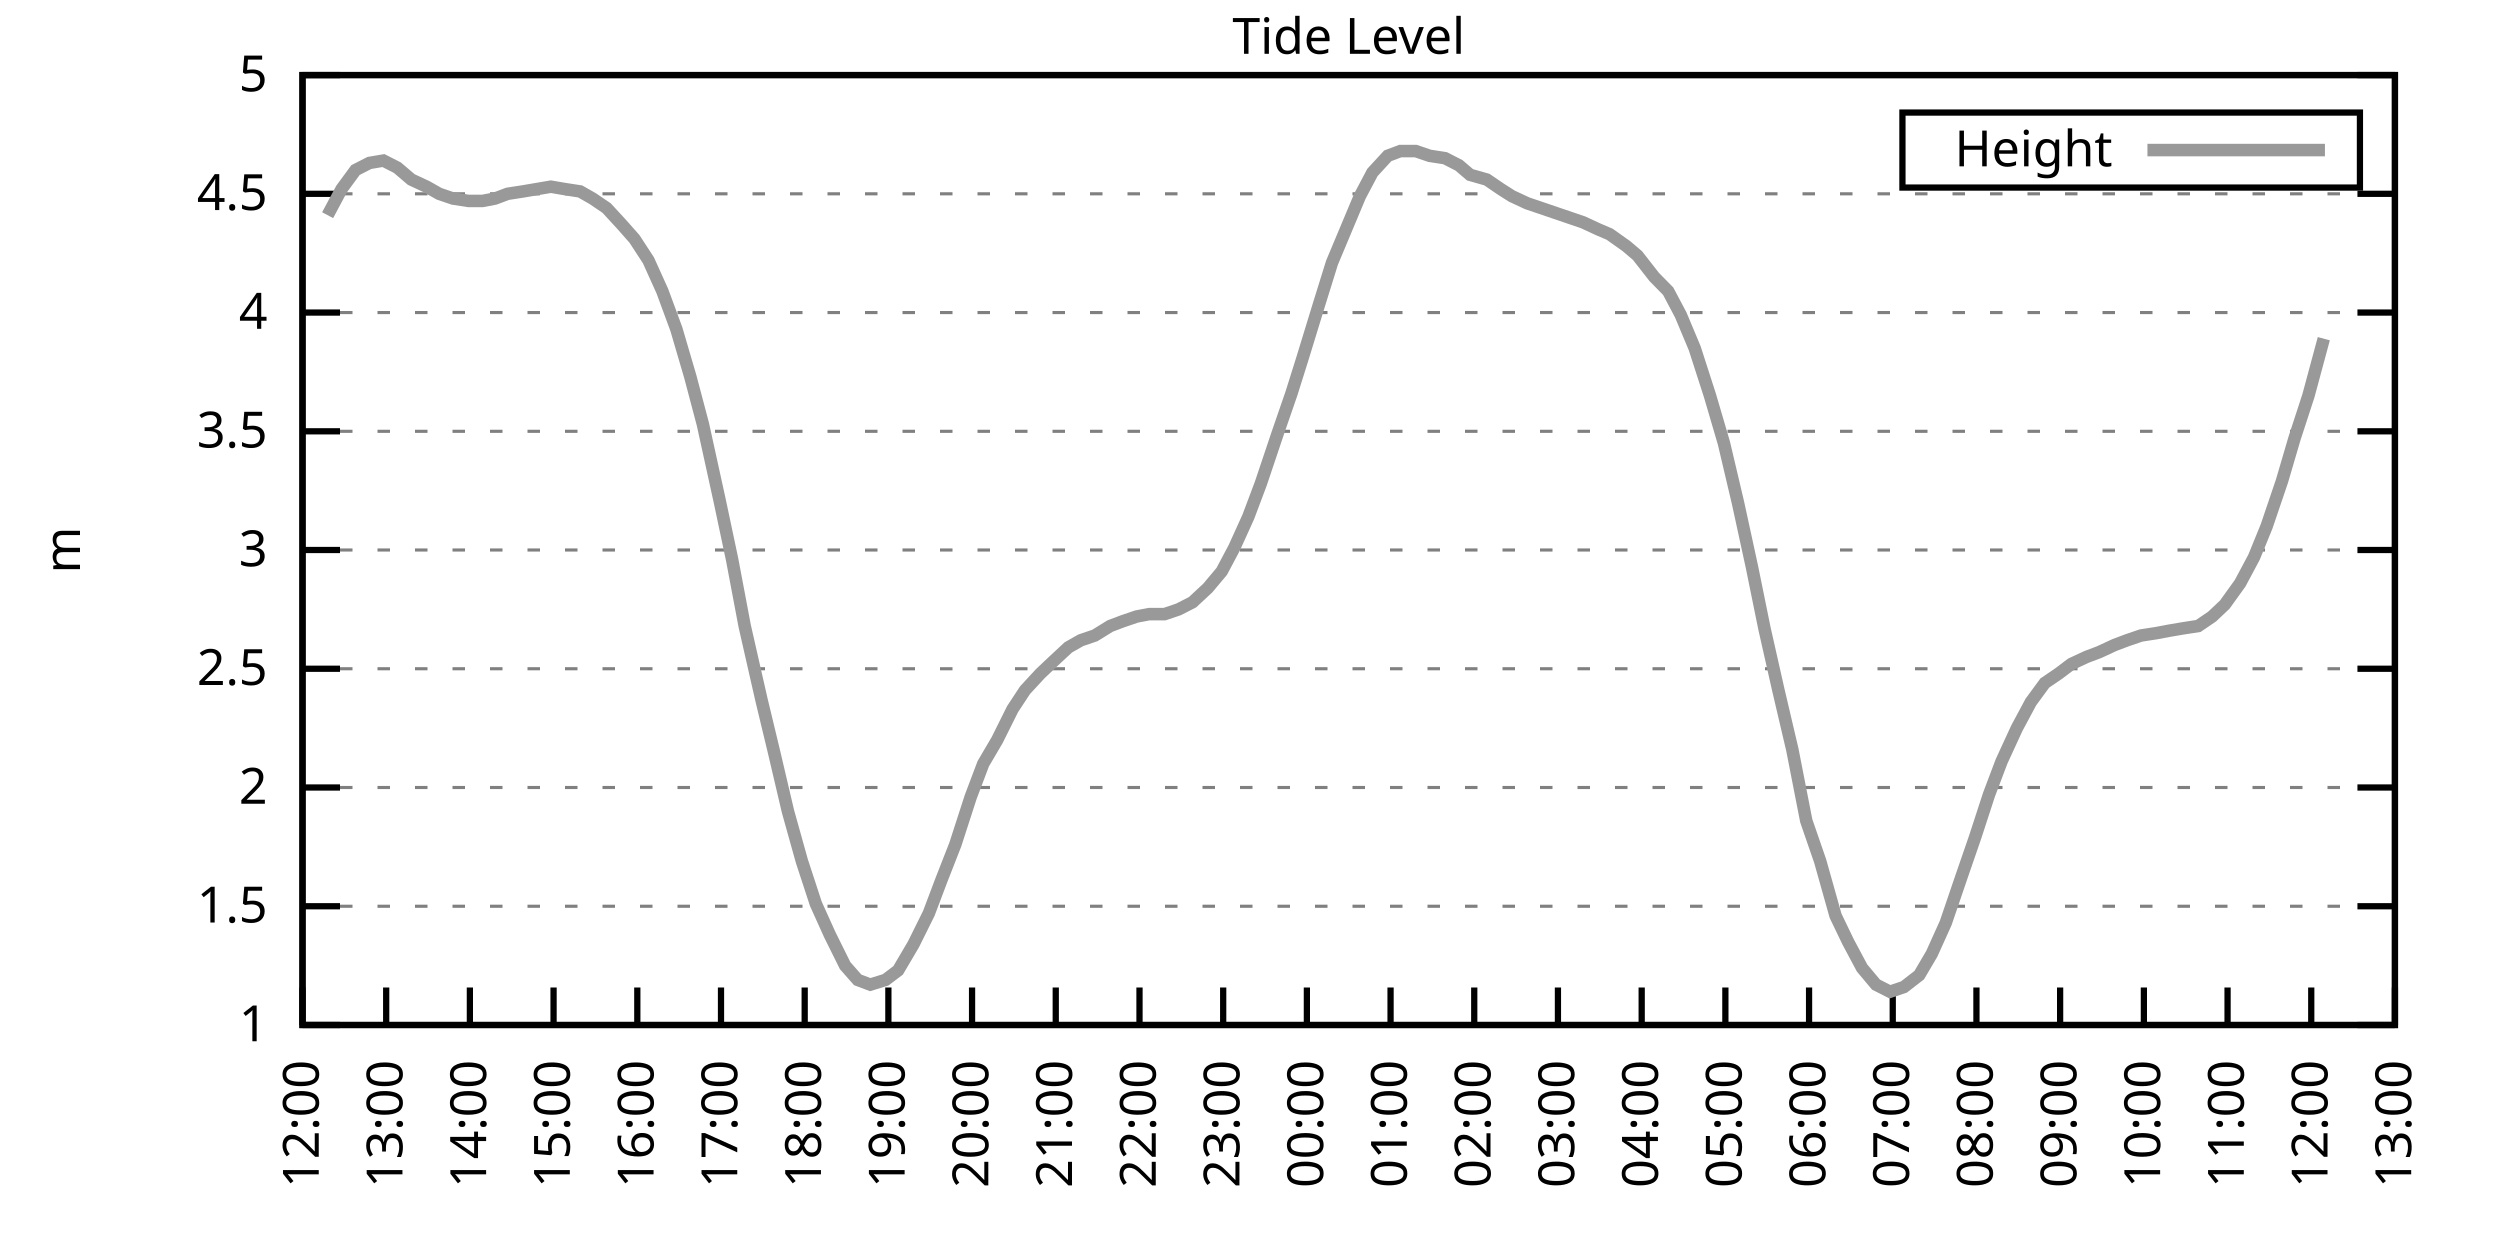
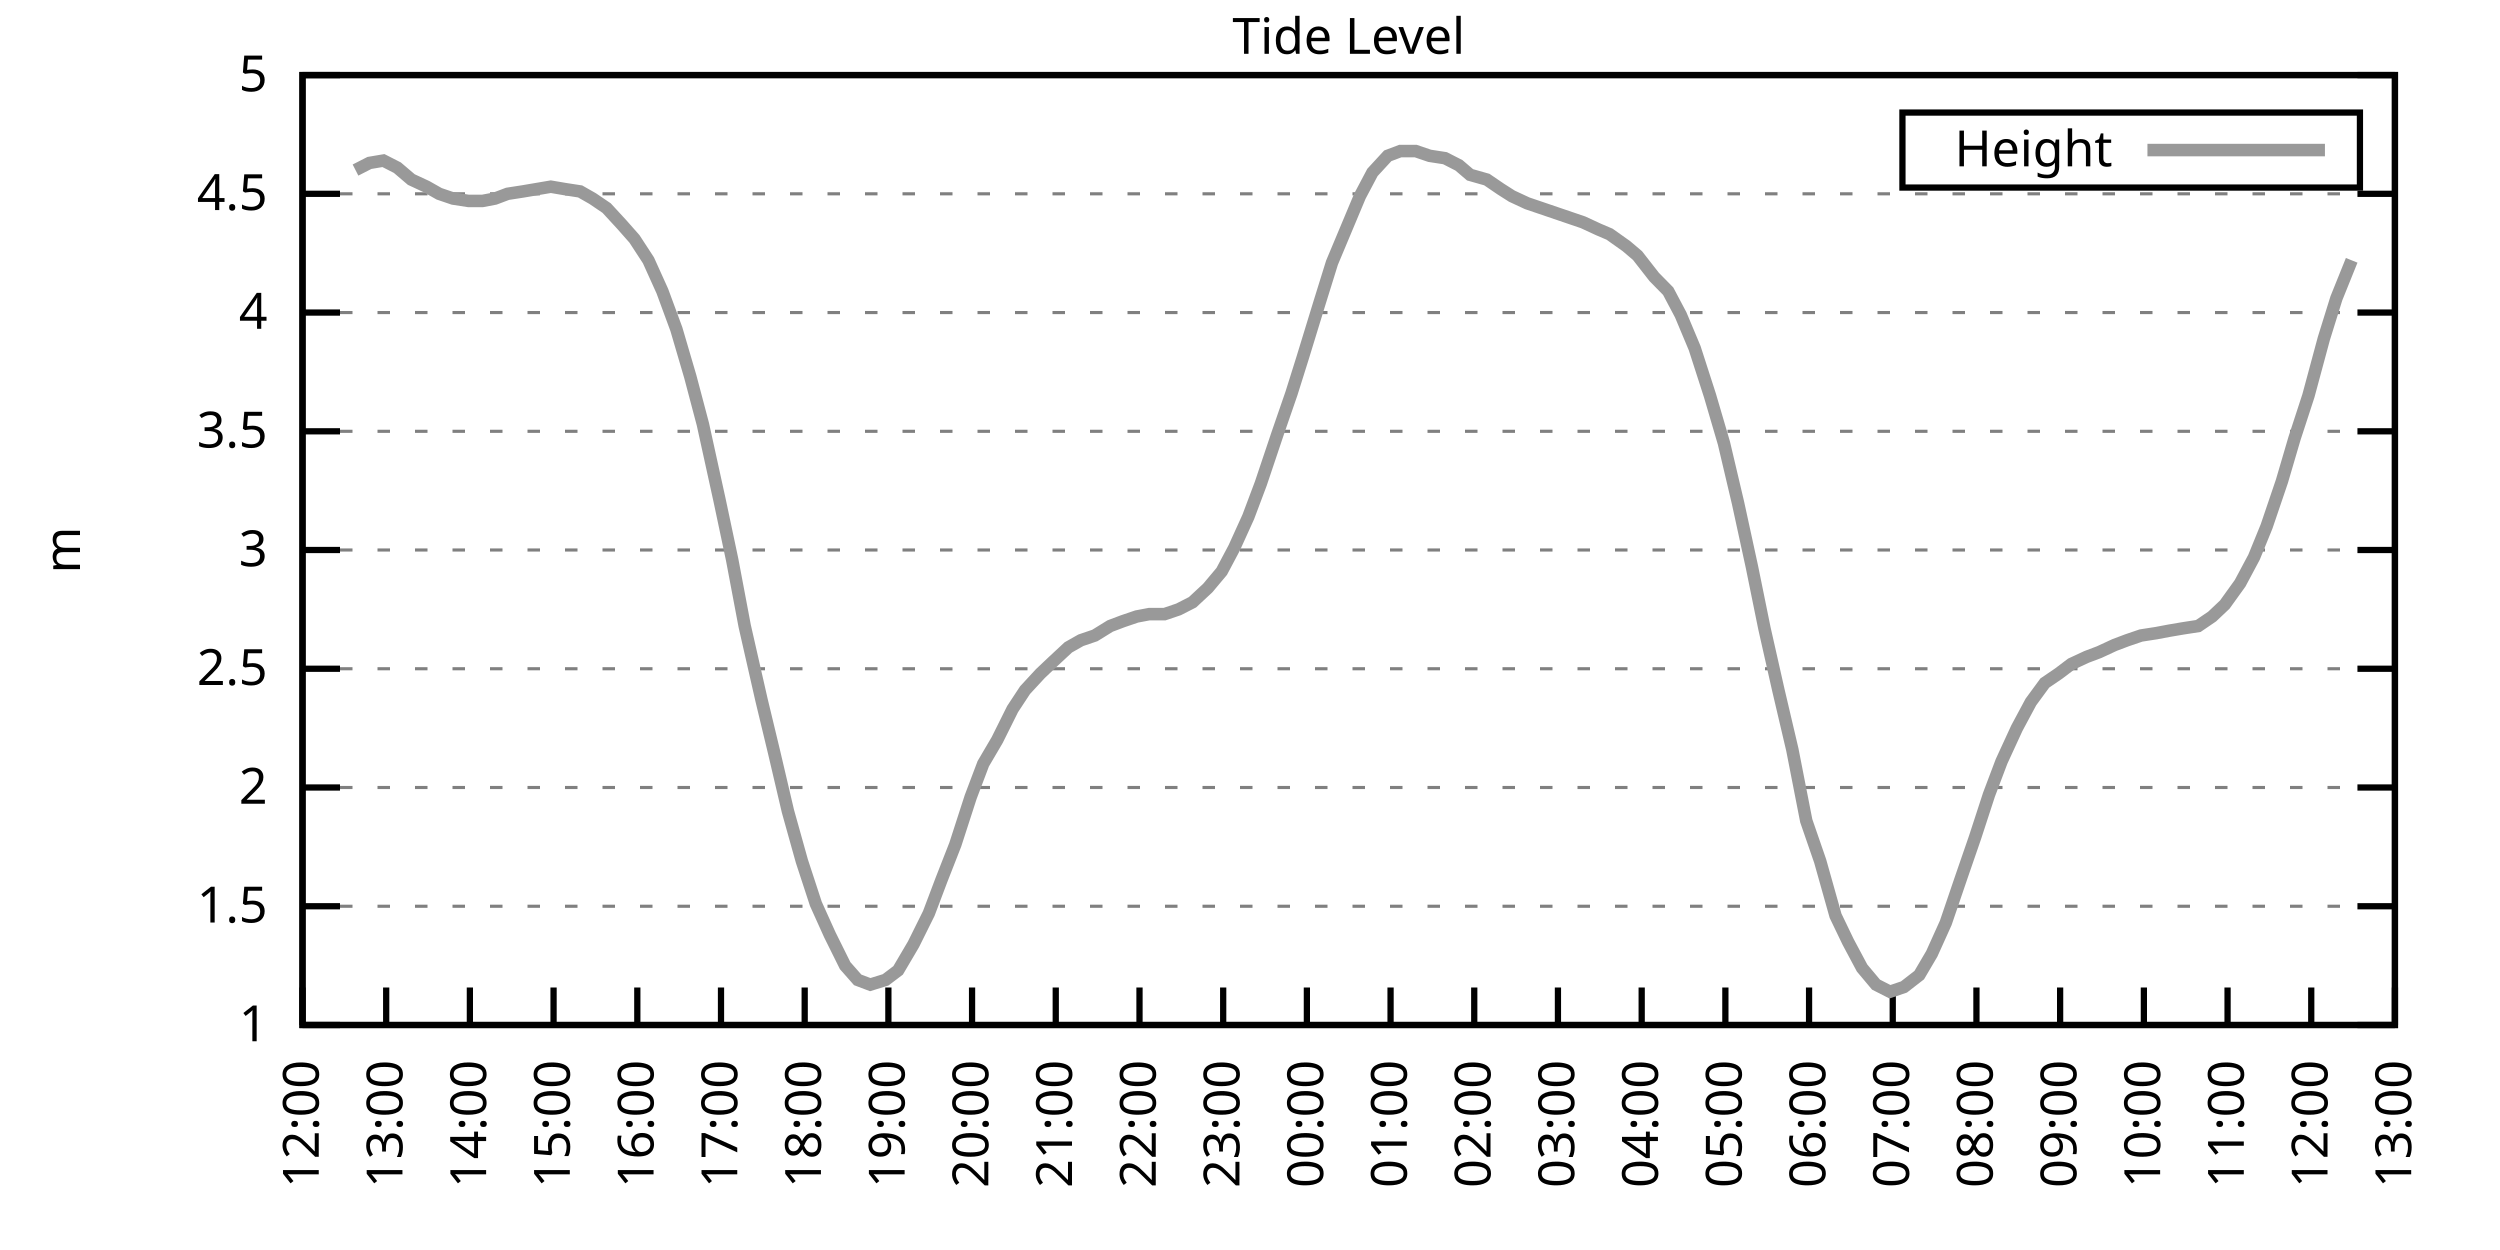
<svg xmlns="http://www.w3.org/2000/svg" xmlns:xlink="http://www.w3.org/1999/xlink" width="400" height="200" viewBox="0 0 400 200">
  <g id="gnuplot_canvas">
    <rect x="0" y="0" width="400" height="200" fill="none" />
    <defs>
      <circle id="gpDot" r="0.5" stroke-width="0.5" stroke="currentColor" />
      <path id="gpPt0" stroke-width="0.333" stroke="currentColor" d="M-1,0 h2 M0,-1 v2" />
      <path id="gpPt1" stroke-width="0.333" stroke="currentColor" d="M-1,-1 L1,1 M1,-1 L-1,1" />
      <path id="gpPt2" stroke-width="0.333" stroke="currentColor" d="M-1,0 L1,0 M0,-1 L0,1 M-1,-1 L1,1 M-1,1 L1,-1" />
      <rect id="gpPt3" stroke-width="0.333" stroke="currentColor" x="-1" y="-1" width="2" height="2" />
      <rect id="gpPt4" stroke-width="0.333" stroke="currentColor" fill="currentColor" x="-1" y="-1" width="2" height="2" />
      <circle id="gpPt5" stroke-width="0.333" stroke="currentColor" cx="0" cy="0" r="1" />
      <use xlink:href="#gpPt5" id="gpPt6" fill="currentColor" stroke="none" />
      <path id="gpPt7" stroke-width="0.333" stroke="currentColor" d="M0,-1.33 L-1.33,0.67 L1.33,0.67 z" />
      <use xlink:href="#gpPt7" id="gpPt8" fill="currentColor" stroke="none" />
      <use xlink:href="#gpPt7" id="gpPt9" stroke="currentColor" transform="rotate(180)" />
      <use xlink:href="#gpPt9" id="gpPt10" fill="currentColor" stroke="none" />
      <use xlink:href="#gpPt3" id="gpPt11" stroke="currentColor" transform="rotate(45)" />
      <use xlink:href="#gpPt11" id="gpPt12" fill="currentColor" stroke="none" />
      <path id="gpPt13" stroke-width="0.333" stroke="currentColor" d="M0,1.330 L1.265,0.411 L0.782,-1.067 L-0.782,-1.076 L-1.265,0.411 z" />
      <use xlink:href="#gpPt13" id="gpPt14" fill="currentColor" stroke="none" />
      <filter id="textbox" filterUnits="objectBoundingBox" x="0" y="0" height="1" width="1">
        <feFlood flood-color="white" flood-opacity="1" result="bgnd" />
        <feComposite in="SourceGraphic" in2="bgnd" operator="atop" />
      </filter>
      <filter id="greybox" filterUnits="objectBoundingBox" x="0" y="0" height="1" width="1">
        <feFlood flood-color="lightgrey" flood-opacity="1" result="grey" />
        <feComposite in="SourceGraphic" in2="grey" operator="atop" />
      </filter>
    </defs>
    <g fill="none" color="white" stroke="currentColor" stroke-width="1.00" stroke-linecap="butt" stroke-linejoin="miter">
</g>
    <g fill="none" color="black" stroke="currentColor" stroke-width="1.00" stroke-linecap="butt" stroke-linejoin="miter">
      <g stroke="none" shape-rendering="crispEdges">
        <polygon fill="rgb(255, 255, 255)" points="48.40,164.00 383.18,164.00 383.18,12.02 48.40,12.02 " />
      </g>
    </g>
    <g fill="none" color="black" stroke="currentColor" stroke-width="1.00" stroke-linecap="butt" stroke-linejoin="miter">
</g>
    <g fill="none" color="black" stroke="black" stroke-width="0.50" stroke-linecap="butt" stroke-linejoin="miter">
</g>
    <g fill="none" color="gray" stroke="currentColor" stroke-width="0.50" stroke-linecap="butt" stroke-linejoin="miter">
      <path stroke="gray" stroke-dasharray="2,4" class="gridline" d="M48.40,164.00 L383.19,164.00  " />
    </g>
    <g fill="none" color="gray" stroke="gray" stroke-width="1.00" stroke-linecap="butt" stroke-linejoin="miter">
</g>
    <g fill="none" color="black" stroke="currentColor" stroke-width="1.00" stroke-linecap="butt" stroke-linejoin="miter">
      <path stroke="black" d="M48.40,164.00 L54.40,164.00 M383.19,164.00 L377.19,164.00  " />
      <g transform="translate(42.80,166.60)" stroke="none" fill="black" font-family="Sans" font-size="8.00" text-anchor="end">
        <text>
          <tspan font-family="Sans"> 1</tspan>
        </text>
      </g>
    </g>
    <g fill="none" color="black" stroke="currentColor" stroke-width="1.00" stroke-linecap="butt" stroke-linejoin="miter">
</g>
    <g fill="none" color="black" stroke="black" stroke-width="0.50" stroke-linecap="butt" stroke-linejoin="miter">
</g>
    <g fill="none" color="gray" stroke="currentColor" stroke-width="0.50" stroke-linecap="butt" stroke-linejoin="miter">
      <path stroke="gray" stroke-dasharray="2,4" class="gridline" d="M48.40,145.00 L383.19,145.00  " />
    </g>
    <g fill="none" color="gray" stroke="gray" stroke-width="1.00" stroke-linecap="butt" stroke-linejoin="miter">
</g>
    <g fill="none" color="black" stroke="currentColor" stroke-width="1.00" stroke-linecap="butt" stroke-linejoin="miter">
      <path stroke="black" d="M48.40,145.00 L54.40,145.00 M383.19,145.00 L377.19,145.00  " />
      <g transform="translate(42.80,147.60)" stroke="none" fill="black" font-family="Sans" font-size="8.00" text-anchor="end">
        <text>
          <tspan font-family="Sans"> 1.5</tspan>
        </text>
      </g>
    </g>
    <g fill="none" color="black" stroke="currentColor" stroke-width="1.00" stroke-linecap="butt" stroke-linejoin="miter">
</g>
    <g fill="none" color="black" stroke="black" stroke-width="0.50" stroke-linecap="butt" stroke-linejoin="miter">
</g>
    <g fill="none" color="gray" stroke="currentColor" stroke-width="0.50" stroke-linecap="butt" stroke-linejoin="miter">
      <path stroke="gray" stroke-dasharray="2,4" class="gridline" d="M48.40,126.00 L383.19,126.00  " />
    </g>
    <g fill="none" color="gray" stroke="gray" stroke-width="1.00" stroke-linecap="butt" stroke-linejoin="miter">
</g>
    <g fill="none" color="black" stroke="currentColor" stroke-width="1.00" stroke-linecap="butt" stroke-linejoin="miter">
      <path stroke="black" d="M48.40,126.00 L54.40,126.00 M383.19,126.00 L377.19,126.00  " />
      <g transform="translate(42.80,128.60)" stroke="none" fill="black" font-family="Sans" font-size="8.00" text-anchor="end">
        <text>
          <tspan font-family="Sans"> 2</tspan>
        </text>
      </g>
    </g>
    <g fill="none" color="black" stroke="currentColor" stroke-width="1.00" stroke-linecap="butt" stroke-linejoin="miter">
</g>
    <g fill="none" color="black" stroke="black" stroke-width="0.50" stroke-linecap="butt" stroke-linejoin="miter">
</g>
    <g fill="none" color="gray" stroke="currentColor" stroke-width="0.50" stroke-linecap="butt" stroke-linejoin="miter">
      <path stroke="gray" stroke-dasharray="2,4" class="gridline" d="M48.40,107.00 L383.19,107.00  " />
    </g>
    <g fill="none" color="gray" stroke="gray" stroke-width="1.00" stroke-linecap="butt" stroke-linejoin="miter">
</g>
    <g fill="none" color="black" stroke="currentColor" stroke-width="1.00" stroke-linecap="butt" stroke-linejoin="miter">
      <path stroke="black" d="M48.40,107.00 L54.40,107.00 M383.19,107.00 L377.19,107.00  " />
      <g transform="translate(42.80,109.60)" stroke="none" fill="black" font-family="Sans" font-size="8.00" text-anchor="end">
        <text>
          <tspan font-family="Sans"> 2.5</tspan>
        </text>
      </g>
    </g>
    <g fill="none" color="black" stroke="currentColor" stroke-width="1.00" stroke-linecap="butt" stroke-linejoin="miter">
</g>
    <g fill="none" color="black" stroke="black" stroke-width="0.50" stroke-linecap="butt" stroke-linejoin="miter">
</g>
    <g fill="none" color="gray" stroke="currentColor" stroke-width="0.50" stroke-linecap="butt" stroke-linejoin="miter">
      <path stroke="gray" stroke-dasharray="2,4" class="gridline" d="M48.40,88.00 L383.19,88.00  " />
    </g>
    <g fill="none" color="gray" stroke="gray" stroke-width="1.00" stroke-linecap="butt" stroke-linejoin="miter">
</g>
    <g fill="none" color="black" stroke="currentColor" stroke-width="1.00" stroke-linecap="butt" stroke-linejoin="miter">
      <path stroke="black" d="M48.40,88.00 L54.40,88.00 M383.19,88.00 L377.19,88.00  " />
      <g transform="translate(42.80,90.60)" stroke="none" fill="black" font-family="Sans" font-size="8.00" text-anchor="end">
        <text>
          <tspan font-family="Sans"> 3</tspan>
        </text>
      </g>
    </g>
    <g fill="none" color="black" stroke="currentColor" stroke-width="1.00" stroke-linecap="butt" stroke-linejoin="miter">
</g>
    <g fill="none" color="black" stroke="black" stroke-width="0.50" stroke-linecap="butt" stroke-linejoin="miter">
</g>
    <g fill="none" color="gray" stroke="currentColor" stroke-width="0.50" stroke-linecap="butt" stroke-linejoin="miter">
      <path stroke="gray" stroke-dasharray="2,4" class="gridline" d="M48.40,69.01 L383.19,69.01  " />
    </g>
    <g fill="none" color="gray" stroke="gray" stroke-width="1.00" stroke-linecap="butt" stroke-linejoin="miter">
</g>
    <g fill="none" color="black" stroke="currentColor" stroke-width="1.00" stroke-linecap="butt" stroke-linejoin="miter">
      <path stroke="black" d="M48.40,69.01 L54.40,69.01 M383.19,69.01 L377.19,69.01  " />
      <g transform="translate(42.80,71.61)" stroke="none" fill="black" font-family="Sans" font-size="8.00" text-anchor="end">
        <text>
          <tspan font-family="Sans"> 3.5</tspan>
        </text>
      </g>
    </g>
    <g fill="none" color="black" stroke="currentColor" stroke-width="1.00" stroke-linecap="butt" stroke-linejoin="miter">
</g>
    <g fill="none" color="black" stroke="black" stroke-width="0.50" stroke-linecap="butt" stroke-linejoin="miter">
</g>
    <g fill="none" color="gray" stroke="currentColor" stroke-width="0.50" stroke-linecap="butt" stroke-linejoin="miter">
      <path stroke="gray" stroke-dasharray="2,4" class="gridline" d="M48.40,50.01 L383.19,50.01  " />
    </g>
    <g fill="none" color="gray" stroke="gray" stroke-width="1.00" stroke-linecap="butt" stroke-linejoin="miter">
</g>
    <g fill="none" color="black" stroke="currentColor" stroke-width="1.00" stroke-linecap="butt" stroke-linejoin="miter">
      <path stroke="black" d="M48.40,50.01 L54.40,50.01 M383.19,50.01 L377.19,50.01  " />
      <g transform="translate(42.80,52.61)" stroke="none" fill="black" font-family="Sans" font-size="8.00" text-anchor="end">
        <text>
          <tspan font-family="Sans"> 4</tspan>
        </text>
      </g>
    </g>
    <g fill="none" color="black" stroke="currentColor" stroke-width="1.00" stroke-linecap="butt" stroke-linejoin="miter">
</g>
    <g fill="none" color="black" stroke="black" stroke-width="0.50" stroke-linecap="butt" stroke-linejoin="miter">
</g>
    <g fill="none" color="gray" stroke="currentColor" stroke-width="0.50" stroke-linecap="butt" stroke-linejoin="miter">
      <path stroke="gray" stroke-dasharray="2,4" class="gridline" d="M48.40,31.01 L383.19,31.01  " />
    </g>
    <g fill="none" color="gray" stroke="gray" stroke-width="1.00" stroke-linecap="butt" stroke-linejoin="miter">
</g>
    <g fill="none" color="black" stroke="currentColor" stroke-width="1.00" stroke-linecap="butt" stroke-linejoin="miter">
      <path stroke="black" d="M48.40,31.01 L54.40,31.01 M383.19,31.01 L377.19,31.01  " />
      <g transform="translate(42.80,33.61)" stroke="none" fill="black" font-family="Sans" font-size="8.00" text-anchor="end">
        <text>
          <tspan font-family="Sans"> 4.5</tspan>
        </text>
      </g>
    </g>
    <g fill="none" color="black" stroke="currentColor" stroke-width="1.00" stroke-linecap="butt" stroke-linejoin="miter">
</g>
    <g fill="none" color="black" stroke="black" stroke-width="0.50" stroke-linecap="butt" stroke-linejoin="miter">
</g>
    <g fill="none" color="gray" stroke="currentColor" stroke-width="0.50" stroke-linecap="butt" stroke-linejoin="miter">
      <path stroke="gray" stroke-dasharray="2,4" class="gridline" d="M48.40,12.01 L383.19,12.01  " />
    </g>
    <g fill="none" color="gray" stroke="gray" stroke-width="1.00" stroke-linecap="butt" stroke-linejoin="miter">
</g>
    <g fill="none" color="black" stroke="currentColor" stroke-width="1.00" stroke-linecap="butt" stroke-linejoin="miter">
      <path stroke="black" d="M48.40,12.01 L54.40,12.01 M383.19,12.01 L377.19,12.01  " />
      <g transform="translate(42.80,14.61)" stroke="none" fill="black" font-family="Sans" font-size="8.00" text-anchor="end">
        <text>
          <tspan font-family="Sans"> 5</tspan>
        </text>
      </g>
    </g>
    <g fill="none" color="black" stroke="currentColor" stroke-width="1.00" stroke-linecap="butt" stroke-linejoin="miter">
      <path stroke="black" d="M48.40,164.00 L48.40,158.00  " />
      <g transform="translate(51.00,169.60) rotate(270.00)" stroke="none" fill="black" font-family="Sans" font-size="8.00" text-anchor="end">
        <text>
          <tspan font-family="Sans">12:00</tspan>
        </text>
      </g>
    </g>
    <g fill="none" color="black" stroke="currentColor" stroke-width="1.00" stroke-linecap="butt" stroke-linejoin="miter">
      <path stroke="black" d="M61.79,164.00 L61.79,158.00  " />
      <g transform="translate(64.39,169.60) rotate(270.00)" stroke="none" fill="black" font-family="Sans" font-size="8.00" text-anchor="end">
        <text>
          <tspan font-family="Sans">13:00</tspan>
        </text>
      </g>
    </g>
    <g fill="none" color="black" stroke="currentColor" stroke-width="1.00" stroke-linecap="butt" stroke-linejoin="miter">
      <path stroke="black" d="M75.18,164.00 L75.18,158.00  " />
      <g transform="translate(77.78,169.60) rotate(270.00)" stroke="none" fill="black" font-family="Sans" font-size="8.00" text-anchor="end">
        <text>
          <tspan font-family="Sans">14:00</tspan>
        </text>
      </g>
    </g>
    <g fill="none" color="black" stroke="currentColor" stroke-width="1.00" stroke-linecap="butt" stroke-linejoin="miter">
      <path stroke="black" d="M88.57,164.00 L88.57,158.00  " />
      <g transform="translate(91.17,169.60) rotate(270.00)" stroke="none" fill="black" font-family="Sans" font-size="8.00" text-anchor="end">
        <text>
          <tspan font-family="Sans">15:00</tspan>
        </text>
      </g>
    </g>
    <g fill="none" color="black" stroke="currentColor" stroke-width="1.00" stroke-linecap="butt" stroke-linejoin="miter">
      <path stroke="black" d="M101.97,164.00 L101.97,158.00  " />
      <g transform="translate(104.57,169.60) rotate(270.00)" stroke="none" fill="black" font-family="Sans" font-size="8.00" text-anchor="end">
        <text>
          <tspan font-family="Sans">16:00</tspan>
        </text>
      </g>
    </g>
    <g fill="none" color="black" stroke="currentColor" stroke-width="1.00" stroke-linecap="butt" stroke-linejoin="miter">
      <path stroke="black" d="M115.36,164.00 L115.36,158.00  " />
      <g transform="translate(117.96,169.60) rotate(270.00)" stroke="none" fill="black" font-family="Sans" font-size="8.00" text-anchor="end">
        <text>
          <tspan font-family="Sans">17:00</tspan>
        </text>
      </g>
    </g>
    <g fill="none" color="black" stroke="currentColor" stroke-width="1.00" stroke-linecap="butt" stroke-linejoin="miter">
      <path stroke="black" d="M128.75,164.00 L128.75,158.00  " />
      <g transform="translate(131.35,169.60) rotate(270.00)" stroke="none" fill="black" font-family="Sans" font-size="8.00" text-anchor="end">
        <text>
          <tspan font-family="Sans">18:00</tspan>
        </text>
      </g>
    </g>
    <g fill="none" color="black" stroke="currentColor" stroke-width="1.00" stroke-linecap="butt" stroke-linejoin="miter">
      <path stroke="black" d="M142.14,164.00 L142.14,158.00  " />
      <g transform="translate(144.74,169.60) rotate(270.00)" stroke="none" fill="black" font-family="Sans" font-size="8.00" text-anchor="end">
        <text>
          <tspan font-family="Sans">19:00</tspan>
        </text>
      </g>
    </g>
    <g fill="none" color="black" stroke="currentColor" stroke-width="1.00" stroke-linecap="butt" stroke-linejoin="miter">
      <path stroke="black" d="M155.53,164.00 L155.53,158.00  " />
      <g transform="translate(158.13,169.60) rotate(270.00)" stroke="none" fill="black" font-family="Sans" font-size="8.00" text-anchor="end">
        <text>
          <tspan font-family="Sans">20:00</tspan>
        </text>
      </g>
    </g>
    <g fill="none" color="black" stroke="currentColor" stroke-width="1.00" stroke-linecap="butt" stroke-linejoin="miter">
      <path stroke="black" d="M168.92,164.00 L168.92,158.00  " />
      <g transform="translate(171.52,169.60) rotate(270.00)" stroke="none" fill="black" font-family="Sans" font-size="8.00" text-anchor="end">
        <text>
          <tspan font-family="Sans">21:00</tspan>
        </text>
      </g>
    </g>
    <g fill="none" color="black" stroke="currentColor" stroke-width="1.00" stroke-linecap="butt" stroke-linejoin="miter">
      <path stroke="black" d="M182.32,164.00 L182.32,158.00  " />
      <g transform="translate(184.92,169.60) rotate(270.00)" stroke="none" fill="black" font-family="Sans" font-size="8.00" text-anchor="end">
        <text>
          <tspan font-family="Sans">22:00</tspan>
        </text>
      </g>
    </g>
    <g fill="none" color="black" stroke="currentColor" stroke-width="1.00" stroke-linecap="butt" stroke-linejoin="miter">
      <path stroke="black" d="M195.71,164.00 L195.71,158.00  " />
      <g transform="translate(198.31,169.60) rotate(270.00)" stroke="none" fill="black" font-family="Sans" font-size="8.00" text-anchor="end">
        <text>
          <tspan font-family="Sans">23:00</tspan>
        </text>
      </g>
    </g>
    <g fill="none" color="black" stroke="currentColor" stroke-width="1.00" stroke-linecap="butt" stroke-linejoin="miter">
      <path stroke="black" d="M209.10,164.00 L209.10,158.00  " />
      <g transform="translate(211.70,169.60) rotate(270.00)" stroke="none" fill="black" font-family="Sans" font-size="8.00" text-anchor="end">
        <text>
          <tspan font-family="Sans">00:00</tspan>
        </text>
      </g>
    </g>
    <g fill="none" color="black" stroke="currentColor" stroke-width="1.00" stroke-linecap="butt" stroke-linejoin="miter">
      <path stroke="black" d="M222.49,164.00 L222.49,158.00  " />
      <g transform="translate(225.09,169.60) rotate(270.00)" stroke="none" fill="black" font-family="Sans" font-size="8.00" text-anchor="end">
        <text>
          <tspan font-family="Sans">01:00</tspan>
        </text>
      </g>
    </g>
    <g fill="none" color="black" stroke="currentColor" stroke-width="1.00" stroke-linecap="butt" stroke-linejoin="miter">
      <path stroke="black" d="M235.88,164.00 L235.88,158.00  " />
      <g transform="translate(238.48,169.60) rotate(270.00)" stroke="none" fill="black" font-family="Sans" font-size="8.00" text-anchor="end">
        <text>
          <tspan font-family="Sans">02:00</tspan>
        </text>
      </g>
    </g>
    <g fill="none" color="black" stroke="currentColor" stroke-width="1.00" stroke-linecap="butt" stroke-linejoin="miter">
      <path stroke="black" d="M249.27,164.00 L249.27,158.00  " />
      <g transform="translate(251.87,169.60) rotate(270.00)" stroke="none" fill="black" font-family="Sans" font-size="8.00" text-anchor="end">
        <text>
          <tspan font-family="Sans">03:00</tspan>
        </text>
      </g>
    </g>
    <g fill="none" color="black" stroke="currentColor" stroke-width="1.00" stroke-linecap="butt" stroke-linejoin="miter">
      <path stroke="black" d="M262.67,164.00 L262.67,158.00  " />
      <g transform="translate(265.27,169.60) rotate(270.00)" stroke="none" fill="black" font-family="Sans" font-size="8.00" text-anchor="end">
        <text>
          <tspan font-family="Sans">04:00</tspan>
        </text>
      </g>
    </g>
    <g fill="none" color="black" stroke="currentColor" stroke-width="1.00" stroke-linecap="butt" stroke-linejoin="miter">
      <path stroke="black" d="M276.06,164.00 L276.06,158.00  " />
      <g transform="translate(278.66,169.60) rotate(270.00)" stroke="none" fill="black" font-family="Sans" font-size="8.00" text-anchor="end">
        <text>
          <tspan font-family="Sans">05:00</tspan>
        </text>
      </g>
    </g>
    <g fill="none" color="black" stroke="currentColor" stroke-width="1.00" stroke-linecap="butt" stroke-linejoin="miter">
      <path stroke="black" d="M289.45,164.00 L289.45,158.00  " />
      <g transform="translate(292.05,169.60) rotate(270.00)" stroke="none" fill="black" font-family="Sans" font-size="8.00" text-anchor="end">
        <text>
          <tspan font-family="Sans">06:00</tspan>
        </text>
      </g>
    </g>
    <g fill="none" color="black" stroke="currentColor" stroke-width="1.00" stroke-linecap="butt" stroke-linejoin="miter">
      <path stroke="black" d="M302.84,164.00 L302.84,158.00  " />
      <g transform="translate(305.44,169.60) rotate(270.00)" stroke="none" fill="black" font-family="Sans" font-size="8.00" text-anchor="end">
        <text>
          <tspan font-family="Sans">07:00</tspan>
        </text>
      </g>
    </g>
    <g fill="none" color="black" stroke="currentColor" stroke-width="1.00" stroke-linecap="butt" stroke-linejoin="miter">
      <path stroke="black" d="M316.23,164.00 L316.23,158.00  " />
      <g transform="translate(318.83,169.60) rotate(270.00)" stroke="none" fill="black" font-family="Sans" font-size="8.00" text-anchor="end">
        <text>
          <tspan font-family="Sans">08:00</tspan>
        </text>
      </g>
    </g>
    <g fill="none" color="black" stroke="currentColor" stroke-width="1.00" stroke-linecap="butt" stroke-linejoin="miter">
      <path stroke="black" d="M329.62,164.00 L329.62,158.00  " />
      <g transform="translate(332.22,169.60) rotate(270.00)" stroke="none" fill="black" font-family="Sans" font-size="8.00" text-anchor="end">
        <text>
          <tspan font-family="Sans">09:00</tspan>
        </text>
      </g>
    </g>
    <g fill="none" color="black" stroke="currentColor" stroke-width="1.00" stroke-linecap="butt" stroke-linejoin="miter">
      <path stroke="black" d="M343.02,164.00 L343.02,158.00  " />
      <g transform="translate(345.62,169.60) rotate(270.00)" stroke="none" fill="black" font-family="Sans" font-size="8.00" text-anchor="end">
        <text>
          <tspan font-family="Sans">10:00</tspan>
        </text>
      </g>
    </g>
    <g fill="none" color="black" stroke="currentColor" stroke-width="1.00" stroke-linecap="butt" stroke-linejoin="miter">
      <path stroke="black" d="M356.41,164.00 L356.41,158.00  " />
      <g transform="translate(359.01,169.60) rotate(270.00)" stroke="none" fill="black" font-family="Sans" font-size="8.00" text-anchor="end">
        <text>
          <tspan font-family="Sans">11:00</tspan>
        </text>
      </g>
    </g>
    <g fill="none" color="black" stroke="currentColor" stroke-width="1.00" stroke-linecap="butt" stroke-linejoin="miter">
      <path stroke="black" d="M369.80,164.00 L369.80,158.00  " />
      <g transform="translate(372.40,169.60) rotate(270.00)" stroke="none" fill="black" font-family="Sans" font-size="8.00" text-anchor="end">
        <text>
          <tspan font-family="Sans">12:00</tspan>
        </text>
      </g>
    </g>
    <g fill="none" color="black" stroke="currentColor" stroke-width="1.00" stroke-linecap="butt" stroke-linejoin="miter">
      <path stroke="black" d="M383.19,164.00 L383.19,158.00  " />
      <g transform="translate(385.79,169.60) rotate(270.00)" stroke="none" fill="black" font-family="Sans" font-size="8.00" text-anchor="end">
        <text>
          <tspan font-family="Sans">13:00</tspan>
        </text>
      </g>
    </g>
    <g fill="none" color="black" stroke="currentColor" stroke-width="1.00" stroke-linecap="butt" stroke-linejoin="miter">
</g>
    <g fill="none" color="black" stroke="currentColor" stroke-width="1.00" stroke-linecap="butt" stroke-linejoin="miter">
      <path stroke="black" d="M48.40,12.01 L48.40,164.00 L383.19,164.00 L383.19,12.01 L48.40,12.01 Z  " />
    </g>
    <g fill="none" color="black" stroke="currentColor" stroke-width="1.00" stroke-linecap="butt" stroke-linejoin="miter">
</g>
    <g fill="none" color="black" stroke="currentColor" stroke-width="1.00" stroke-linecap="butt" stroke-linejoin="miter">
      <path stroke="black" d="M304.39,30.01 L304.39,18.01 L377.59,18.01 L377.59,30.01 L304.39,30.01 Z  " />
    </g>
    <g id="Tide_level_plot_1">
      <g fill="none" color="white" stroke="black" stroke-width="2.00" stroke-linecap="butt" stroke-linejoin="miter">
</g>
      <g fill="none" color="black" stroke="currentColor" stroke-width="2.00" stroke-linecap="butt" stroke-linejoin="miter">
        <g transform="translate(337.99,26.61)" stroke="none" fill="black" font-family="Sans" font-size="8.00" text-anchor="end">
          <text>
            <tspan font-family="Sans">Height</tspan>
          </text>
        </g>
      </g>
      <g fill="none" color="black" stroke="currentColor" stroke-width="2.00" stroke-linecap="butt" stroke-linejoin="miter">
-         <path stroke="rgb(153, 153, 153)" d="M343.59,24.01 L371.99,24.01 M52.42,34.43 L54.65,30.25 L56.88,27.21 L59.11,26.07 L61.35,25.69 L63.58,26.83   L65.81,28.73 L68.26,29.87 L70.27,31.01 L72.50,31.77 L74.96,32.15 L77.19,32.15 L79.20,31.77 L81.21,31.01   L83.66,30.63 L85.90,30.25 L88.13,29.87 L90.36,30.25 L92.82,30.63 L94.82,31.77 L97.06,33.29 L99.51,35.95   L101.52,38.23 L103.75,41.65 L105.98,46.59 L108.22,52.67 L110.45,60.27 L112.46,67.87 L115.13,80.03 L117.14,89.52   L119.15,100.16 L121.83,111.94 L123.84,120.30 L126.07,129.80 L128.30,137.78 L130.54,144.62 L132.77,149.56 L135.22,154.50   L137.23,156.78 L139.24,157.54 L141.69,156.78 L143.70,155.26 L146.16,151.08 L148.61,146.14 L150.62,140.82 L152.85,135.12   L155.31,127.52 L157.32,122.20 L159.55,118.40 L162.01,113.46 L164.01,110.42 L166.47,107.76 L168.48,105.86 L170.93,103.58   L172.94,102.44 L175.17,101.68 L177.63,100.16 L179.64,99.40 L181.87,98.64 L183.88,98.26 L186.33,98.26 L188.57,97.50   L190.80,96.36 L193.25,94.08 L195.48,91.42 L197.49,87.63 L199.73,82.69 L201.73,77.37 L204.41,69.39 L206.64,62.93   L208.43,57.23 L211.11,48.49 L213.12,42.03 L215.35,36.71 L217.58,31.39 L219.59,27.59 L222.04,24.93 L224.05,24.17   L226.51,24.17 L228.74,24.93 L231.20,25.31 L233.43,26.45 L235.21,27.97 L237.89,28.73 L240.12,30.25 L241.91,31.39   L244.36,32.53 L246.60,33.29 L248.83,34.05 L251.06,34.81 L253.29,35.57 L255.75,36.71 L257.53,37.47 L260.21,39.37   L262.00,40.89 L264.67,44.31 L266.91,46.59 L268.92,50.39 L271.15,55.71 L273.60,63.31 L275.83,70.91 L278.07,80.41   L280.30,90.66 L282.31,100.54 L284.54,110.42 L286.77,119.92 L289.00,131.32 L291.23,137.78 L293.69,146.52 L295.70,150.70   L297.93,154.88 L300.16,157.54 L302.39,158.68 L304.63,157.92 L307.08,156.02 L309.09,152.60 L311.32,147.66 L313.78,140.44   L316.01,133.98 L318.24,127.14 L320.25,121.82 L322.70,116.50 L324.94,112.32 L327.17,109.28 L329.40,107.76 L331.41,106.24   L333.86,105.10 L335.87,104.34 L338.33,103.20 L340.34,102.44 L342.57,101.68 L345.02,101.30 L347.03,100.92 L349.26,100.54   L351.72,100.16 L353.95,98.64 L355.96,96.74 L358.42,93.32 L360.65,89.14 L362.66,84.21 L365.11,76.99 L367.12,70.15   L369.35,63.31 L371.81,54.19  " />
+         <path stroke="rgb(153, 153, 153)" d="M343.59,24.01 L371.99,24.01 M56.88,27.21 L59.11,26.07 L61.35,25.69 L63.58,26.83 L65.81,28.73 L68.26,29.87   L70.27,31.01 L72.50,31.77 L74.96,32.15 L77.19,32.15 L79.20,31.77 L81.21,31.01 L83.66,30.63 L85.90,30.25   L88.13,29.87 L90.36,30.25 L92.82,30.63 L94.82,31.77 L97.06,33.29 L99.51,35.95 L101.52,38.23 L103.75,41.65   L105.98,46.59 L108.22,52.67 L110.45,60.27 L112.46,67.87 L115.13,80.03 L117.14,89.52 L119.15,100.16 L121.83,111.94   L123.84,120.30 L126.07,129.80 L128.30,137.78 L130.54,144.62 L132.77,149.56 L135.22,154.50 L137.23,156.78 L139.24,157.54   L141.69,156.78 L143.70,155.26 L146.16,151.08 L148.61,146.14 L150.62,140.82 L152.85,135.12 L155.31,127.52 L157.32,122.20   L159.55,118.40 L162.01,113.46 L164.01,110.42 L166.47,107.76 L168.48,105.86 L170.93,103.58 L172.94,102.44 L175.17,101.68   L177.63,100.16 L179.64,99.40 L181.87,98.64 L183.88,98.26 L186.33,98.26 L188.57,97.50 L190.80,96.36 L193.25,94.08   L195.48,91.42 L197.49,87.63 L199.73,82.69 L201.73,77.37 L204.41,69.39 L206.64,62.93 L208.43,57.23 L211.11,48.49   L213.12,42.03 L215.35,36.71 L217.58,31.39 L219.59,27.59 L222.04,24.93 L224.05,24.17 L226.51,24.17 L228.74,24.93   L231.20,25.31 L233.43,26.45 L235.21,27.97 L237.89,28.73 L240.12,30.25 L241.91,31.39 L244.36,32.53 L246.60,33.29   L248.83,34.05 L251.06,34.81 L253.29,35.57 L255.75,36.71 L257.53,37.47 L260.21,39.37 L262.00,40.89 L264.67,44.31   L266.91,46.59 L268.92,50.39 L271.15,55.71 L273.60,63.31 L275.83,70.91 L278.07,80.41 L280.30,90.66 L282.31,100.54   L284.54,110.42 L286.77,119.92 L289.00,131.32 L291.23,137.78 L293.69,146.52 L295.70,150.70 L297.93,154.88 L300.16,157.54   L302.39,158.68 L304.63,157.92 L307.08,156.02 L309.09,152.60 L311.32,147.66 L313.78,140.44 L316.01,133.98 L318.24,127.14   L320.25,121.82 L322.70,116.50 L324.94,112.32 L327.17,109.28 L329.40,107.76 L331.41,106.24 L333.86,105.10 L335.87,104.34   L338.33,103.20 L340.34,102.44 L342.57,101.68 L345.02,101.30 L347.03,100.92 L349.26,100.54 L351.72,100.16 L353.95,98.64   L355.96,96.74 L358.42,93.32 L360.65,89.14 L362.66,84.21 L365.11,76.99 L367.12,70.15 L369.35,63.31 L371.81,54.19   L373.82,47.73 L376.27,41.65  " />
      </g>
    </g>
    <g fill="none" color="black" stroke="currentColor" stroke-width="2.00" stroke-linecap="butt" stroke-linejoin="miter">
</g>
    <g fill="none" color="black" stroke="black" stroke-width="1.00" stroke-linecap="butt" stroke-linejoin="miter">
</g>
    <g fill="none" color="black" stroke="currentColor" stroke-width="1.00" stroke-linecap="butt" stroke-linejoin="miter">
      <path stroke="black" d="M48.40,12.01 L48.40,164.00 L383.19,164.00 L383.19,12.01 L48.40,12.01 Z  " />
      <g transform="translate(12.80,88.01) rotate(270.00)" stroke="none" fill="black" font-family="Sans" font-size="8.00" text-anchor="middle">
        <text>
          <tspan font-family="Sans">m</tspan>
        </text>
      </g>
    </g>
    <g fill="none" color="black" stroke="currentColor" stroke-width="1.00" stroke-linecap="butt" stroke-linejoin="miter">
</g>
    <g fill="none" color="black" stroke="currentColor" stroke-width="1.00" stroke-linecap="butt" stroke-linejoin="miter">
      <g transform="translate(215.79,8.61)" stroke="none" fill="black" font-family="Sans" font-size="8.00" text-anchor="middle">
        <text>
          <tspan font-family="Sans">Tide Level</tspan>
        </text>
      </g>
    </g>
    <g fill="none" color="black" stroke="currentColor" stroke-width="1.00" stroke-linecap="butt" stroke-linejoin="miter">
</g>
  </g>
</svg>
